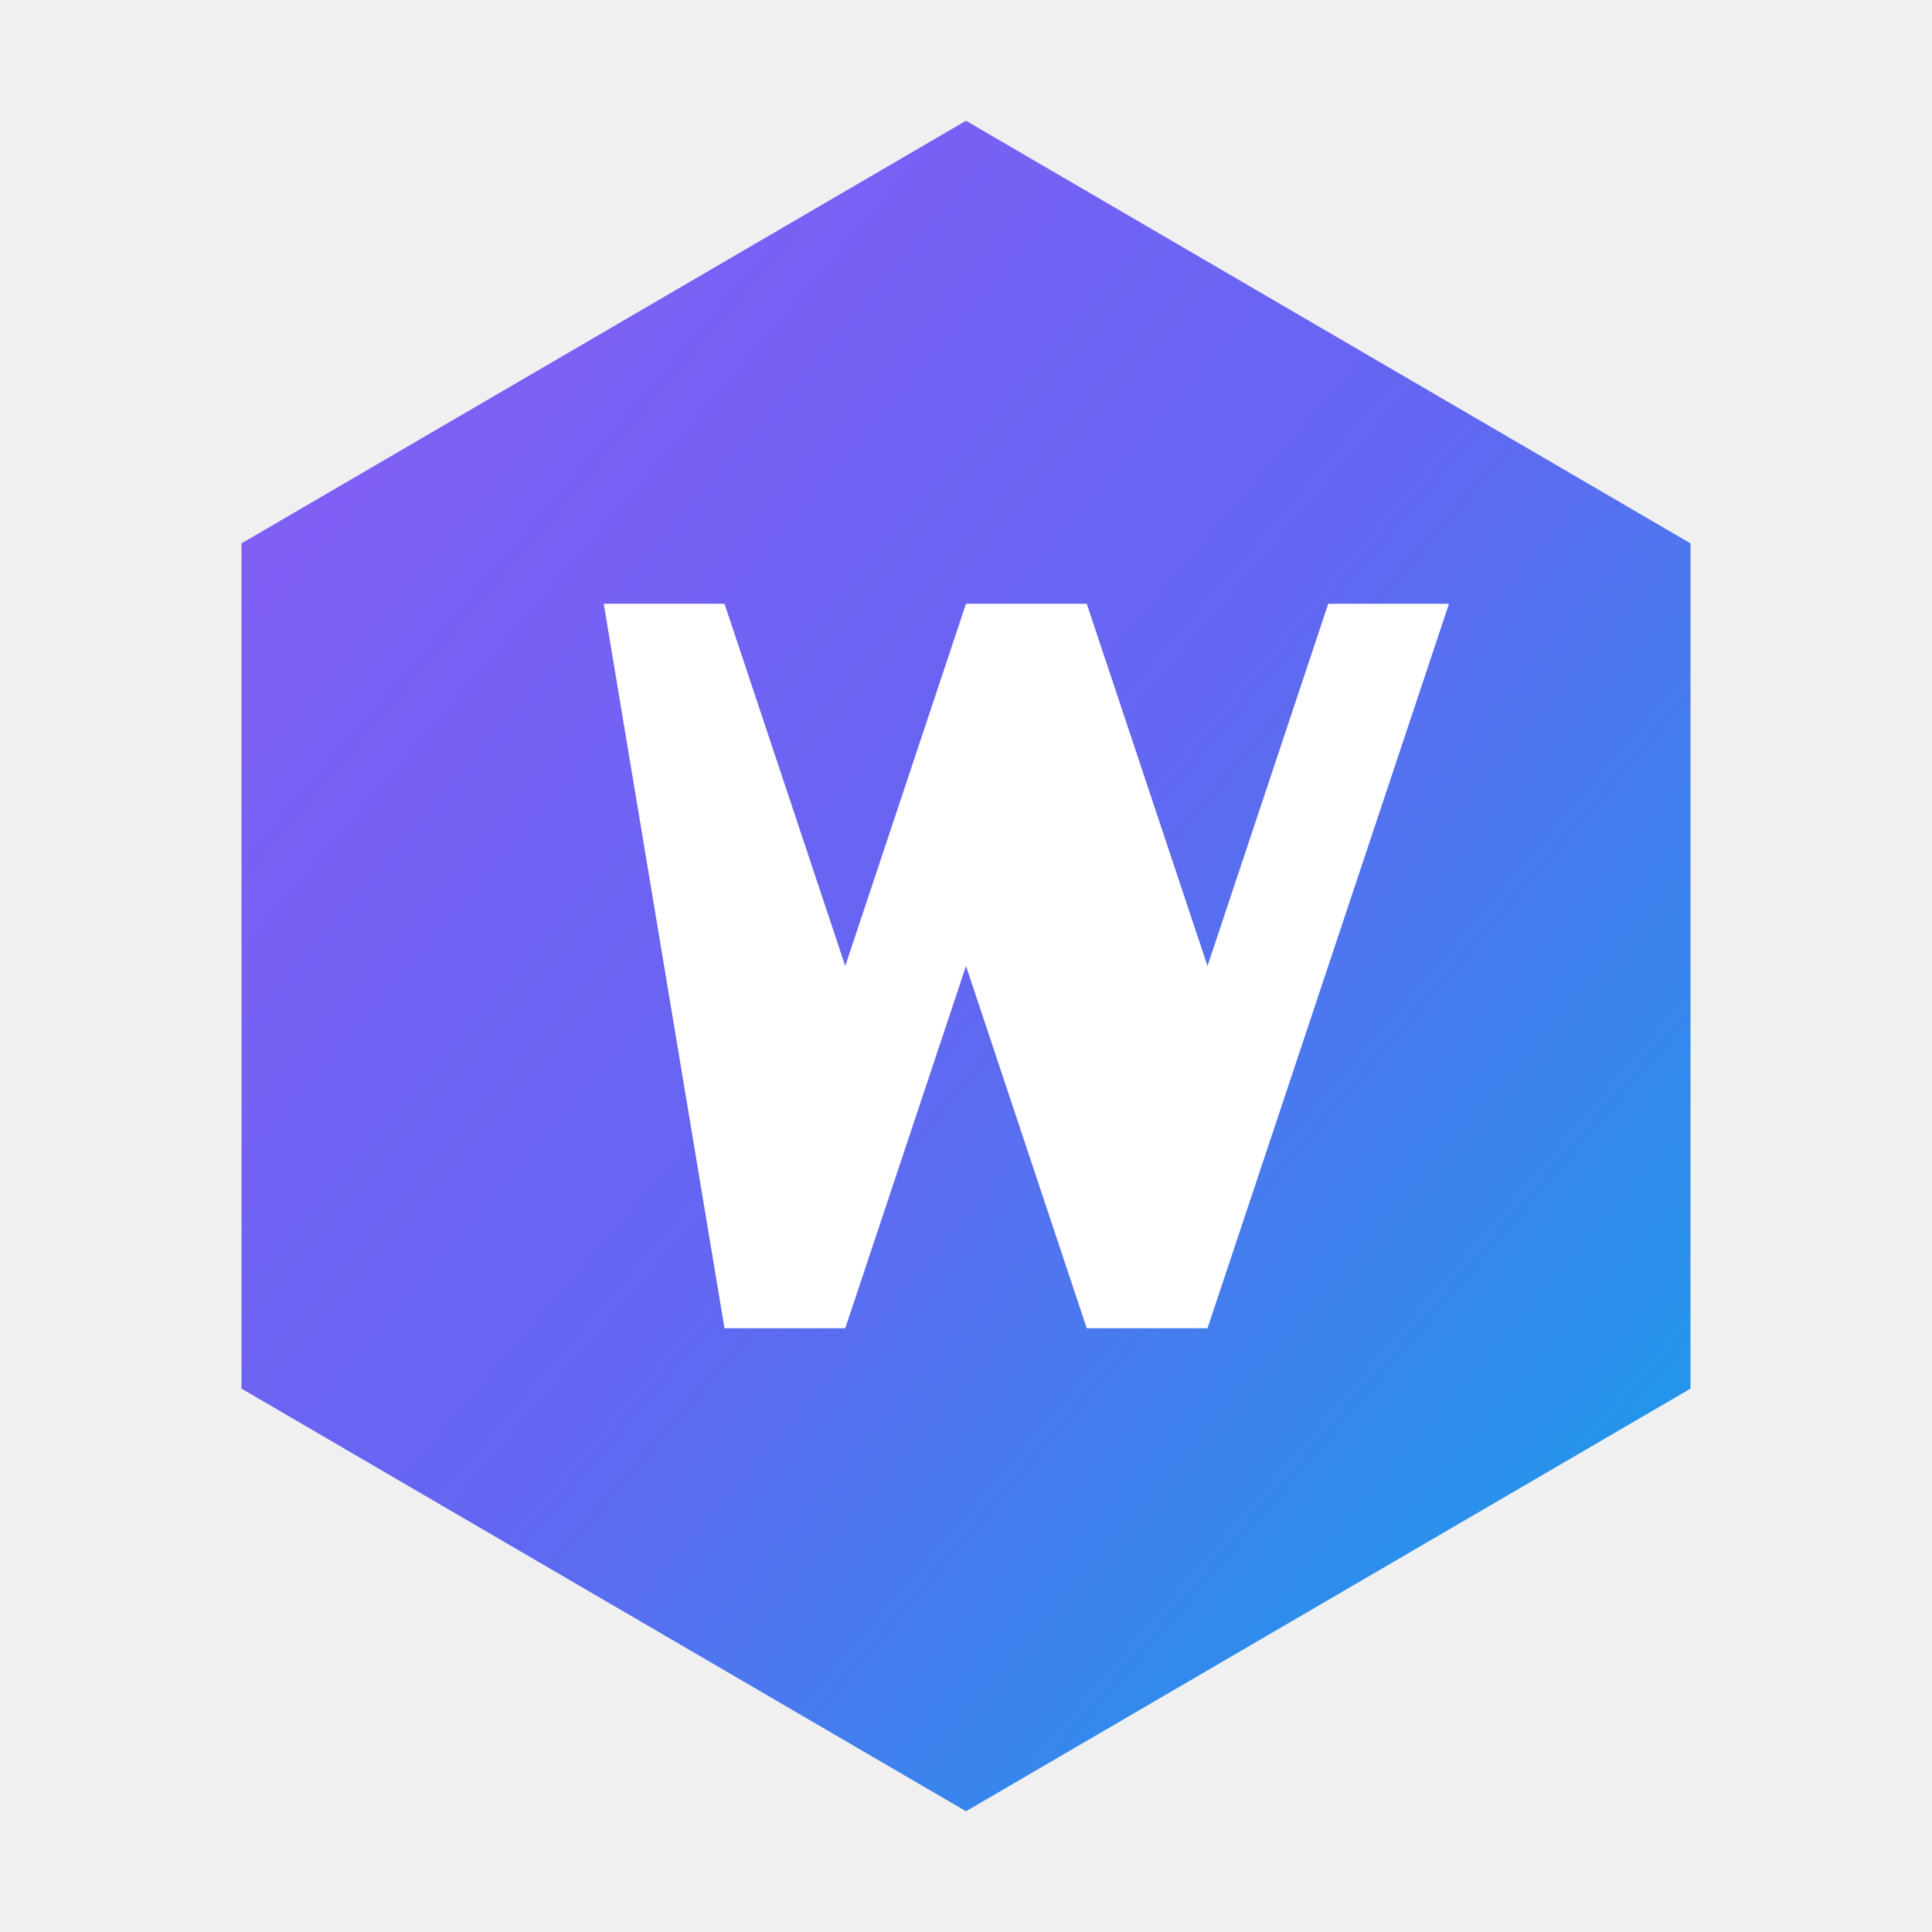
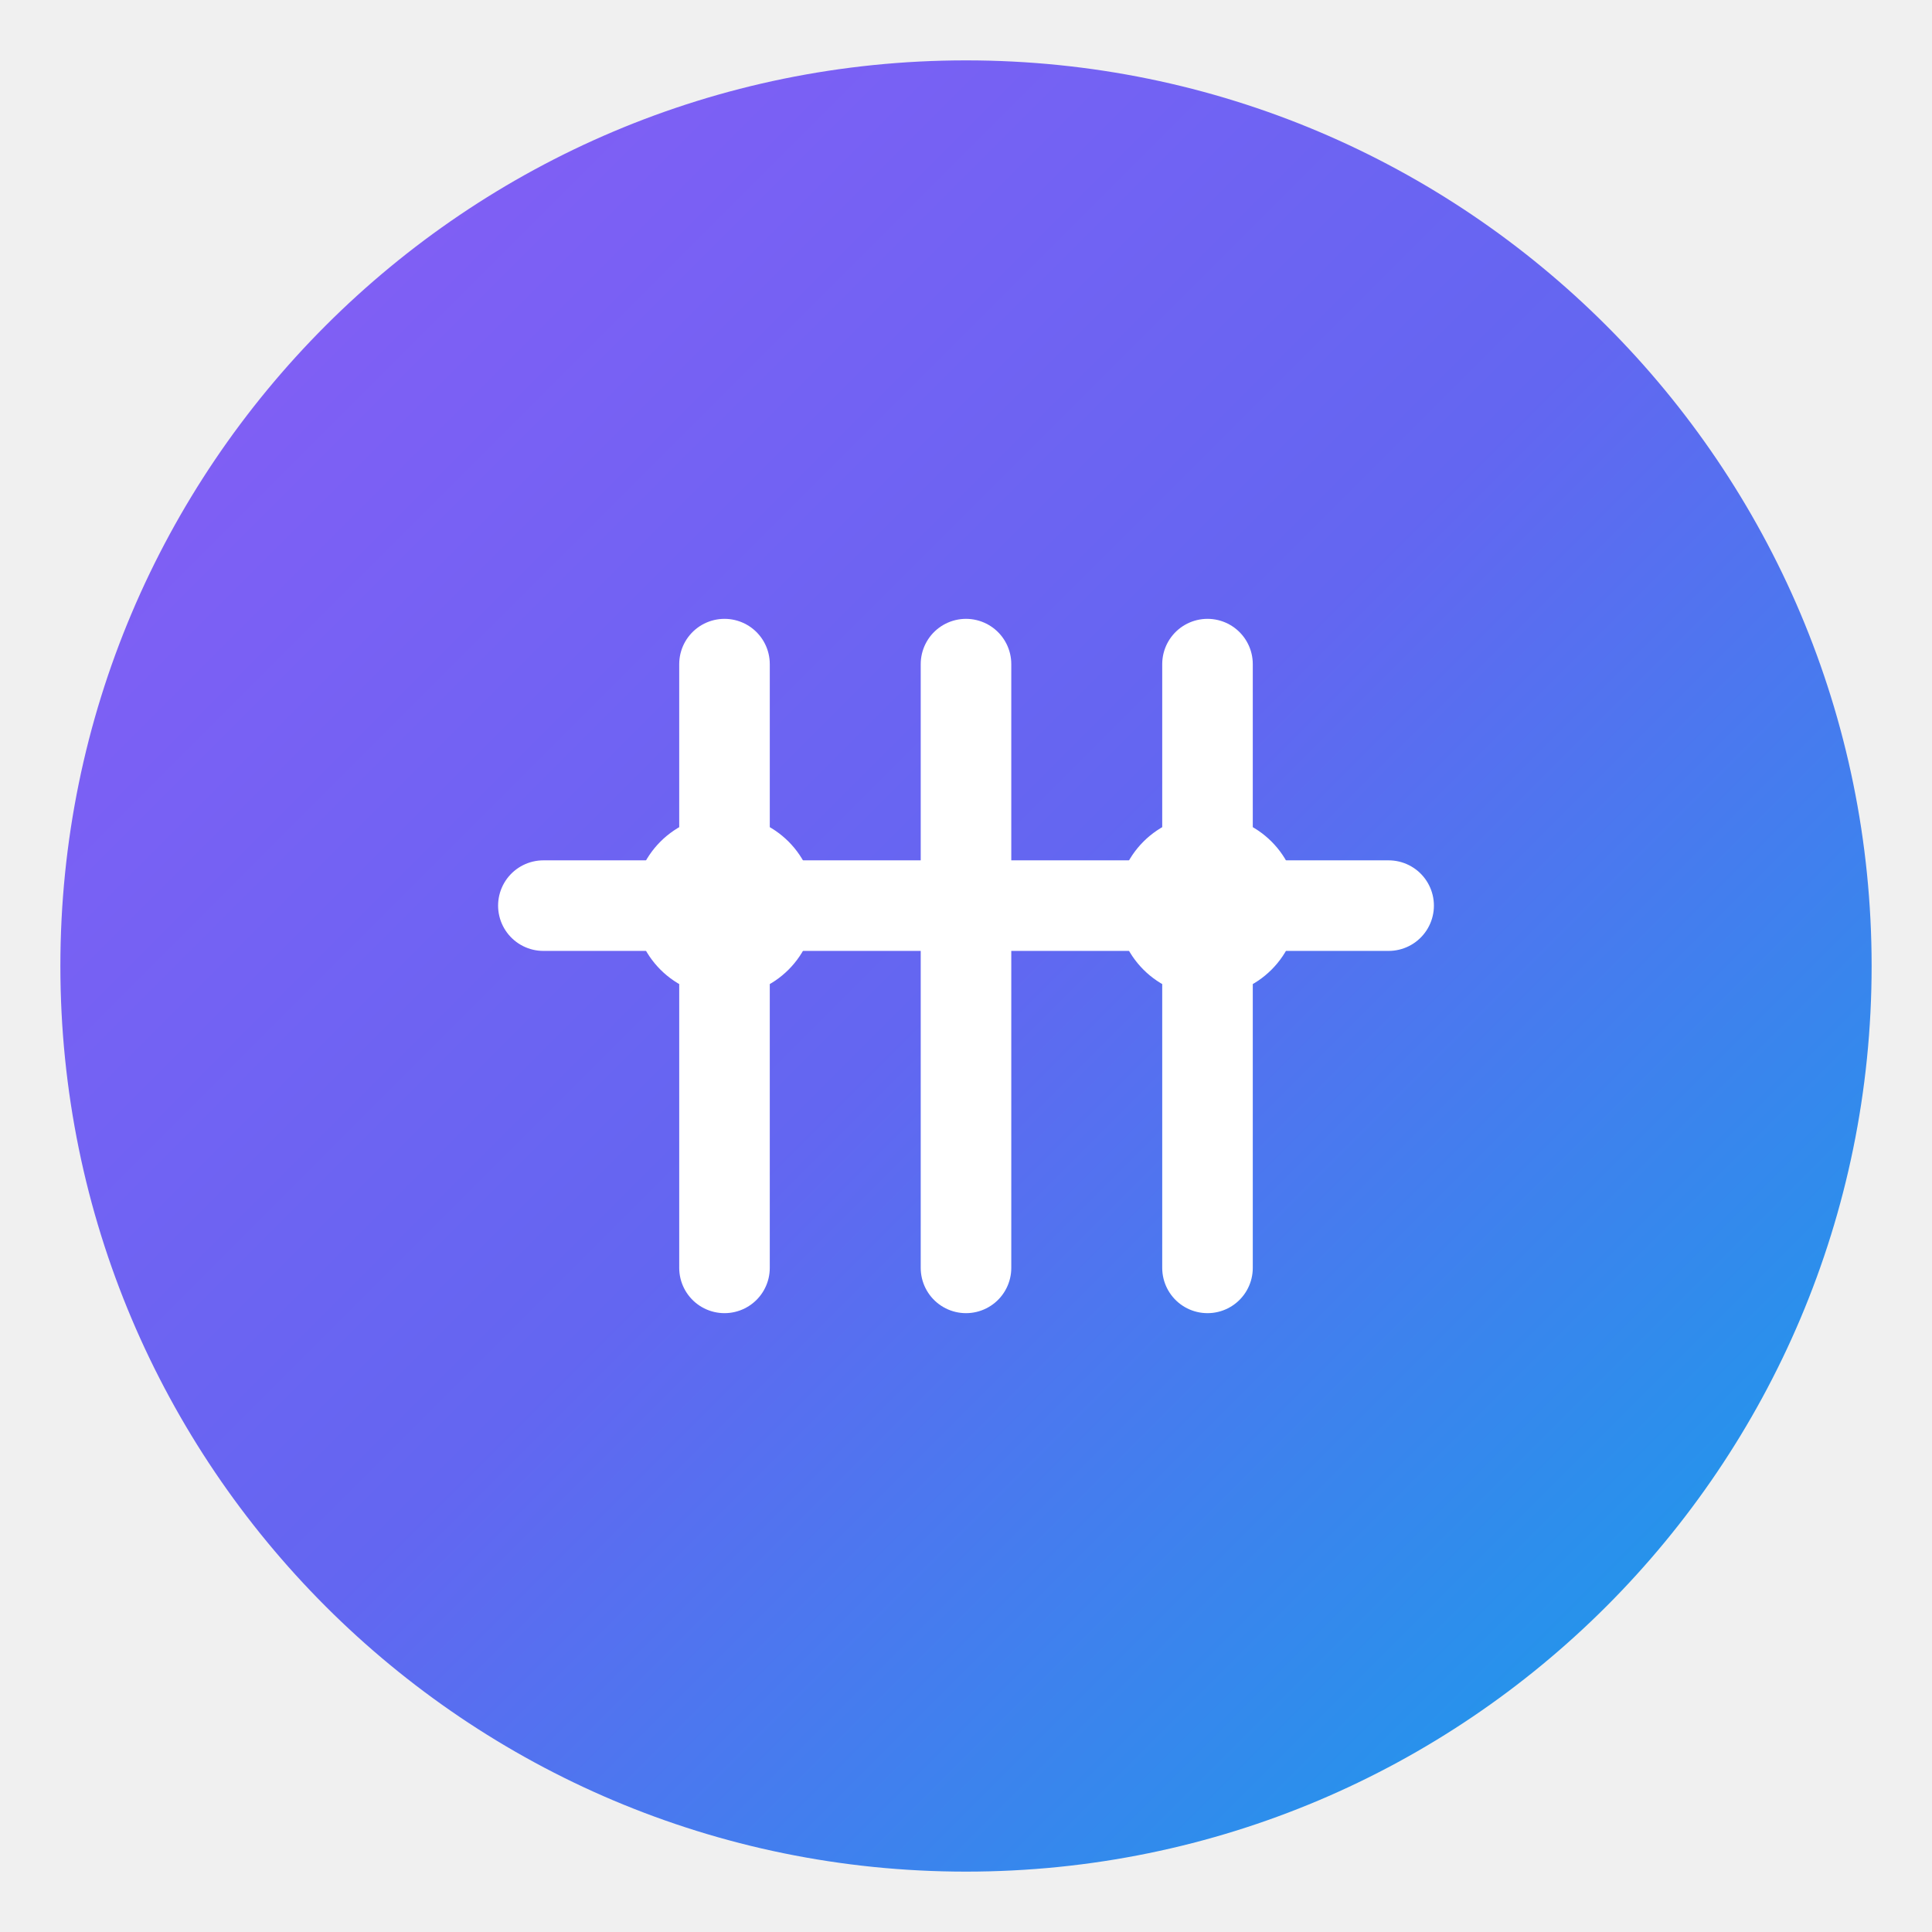
<svg xmlns="http://www.w3.org/2000/svg" viewBox="0 0 32 32" width="32" height="32">
  <defs>
    <linearGradient id="miziGradient" x1="0%" y1="0%" x2="100%" y2="100%">
      <stop offset="0%" stop-color="#8B5CF6" />
      <stop offset="50%" stop-color="#6366F1" />
      <stop offset="100%" stop-color="#0EA5E9" />
    </linearGradient>
  </defs>
-   <path d="M16,2 L28,9 L28,23 L16,30 L4,23 L4,9 L16,2 Z" fill="url(#miziGradient)" />
-   <path d="M10,10 L12,10 L14,16 L16,10 L18,10 L20,16 L22,10 L24,10 L20,22 L18,22 L16,16 L14,22 L12,22 L10,10 Z" fill="white" />
+   <circle cx="16" cy="16" r="15" fill="url(#miziGradient)" />
+   <path d="M12,11 L12,21 M16,11 L16,21 M20,11 L20,21" stroke="white" stroke-width="1.5" stroke-linecap="round" stroke-linejoin="round" />
+   <path d="M9,15 L23,15" stroke="white" stroke-width="1.5" stroke-linecap="round" />
+   <circle cx="12" cy="15" r="1.5" fill="white" />
+   <circle cx="20" cy="15" r="1.5" fill="white" />
</svg>
